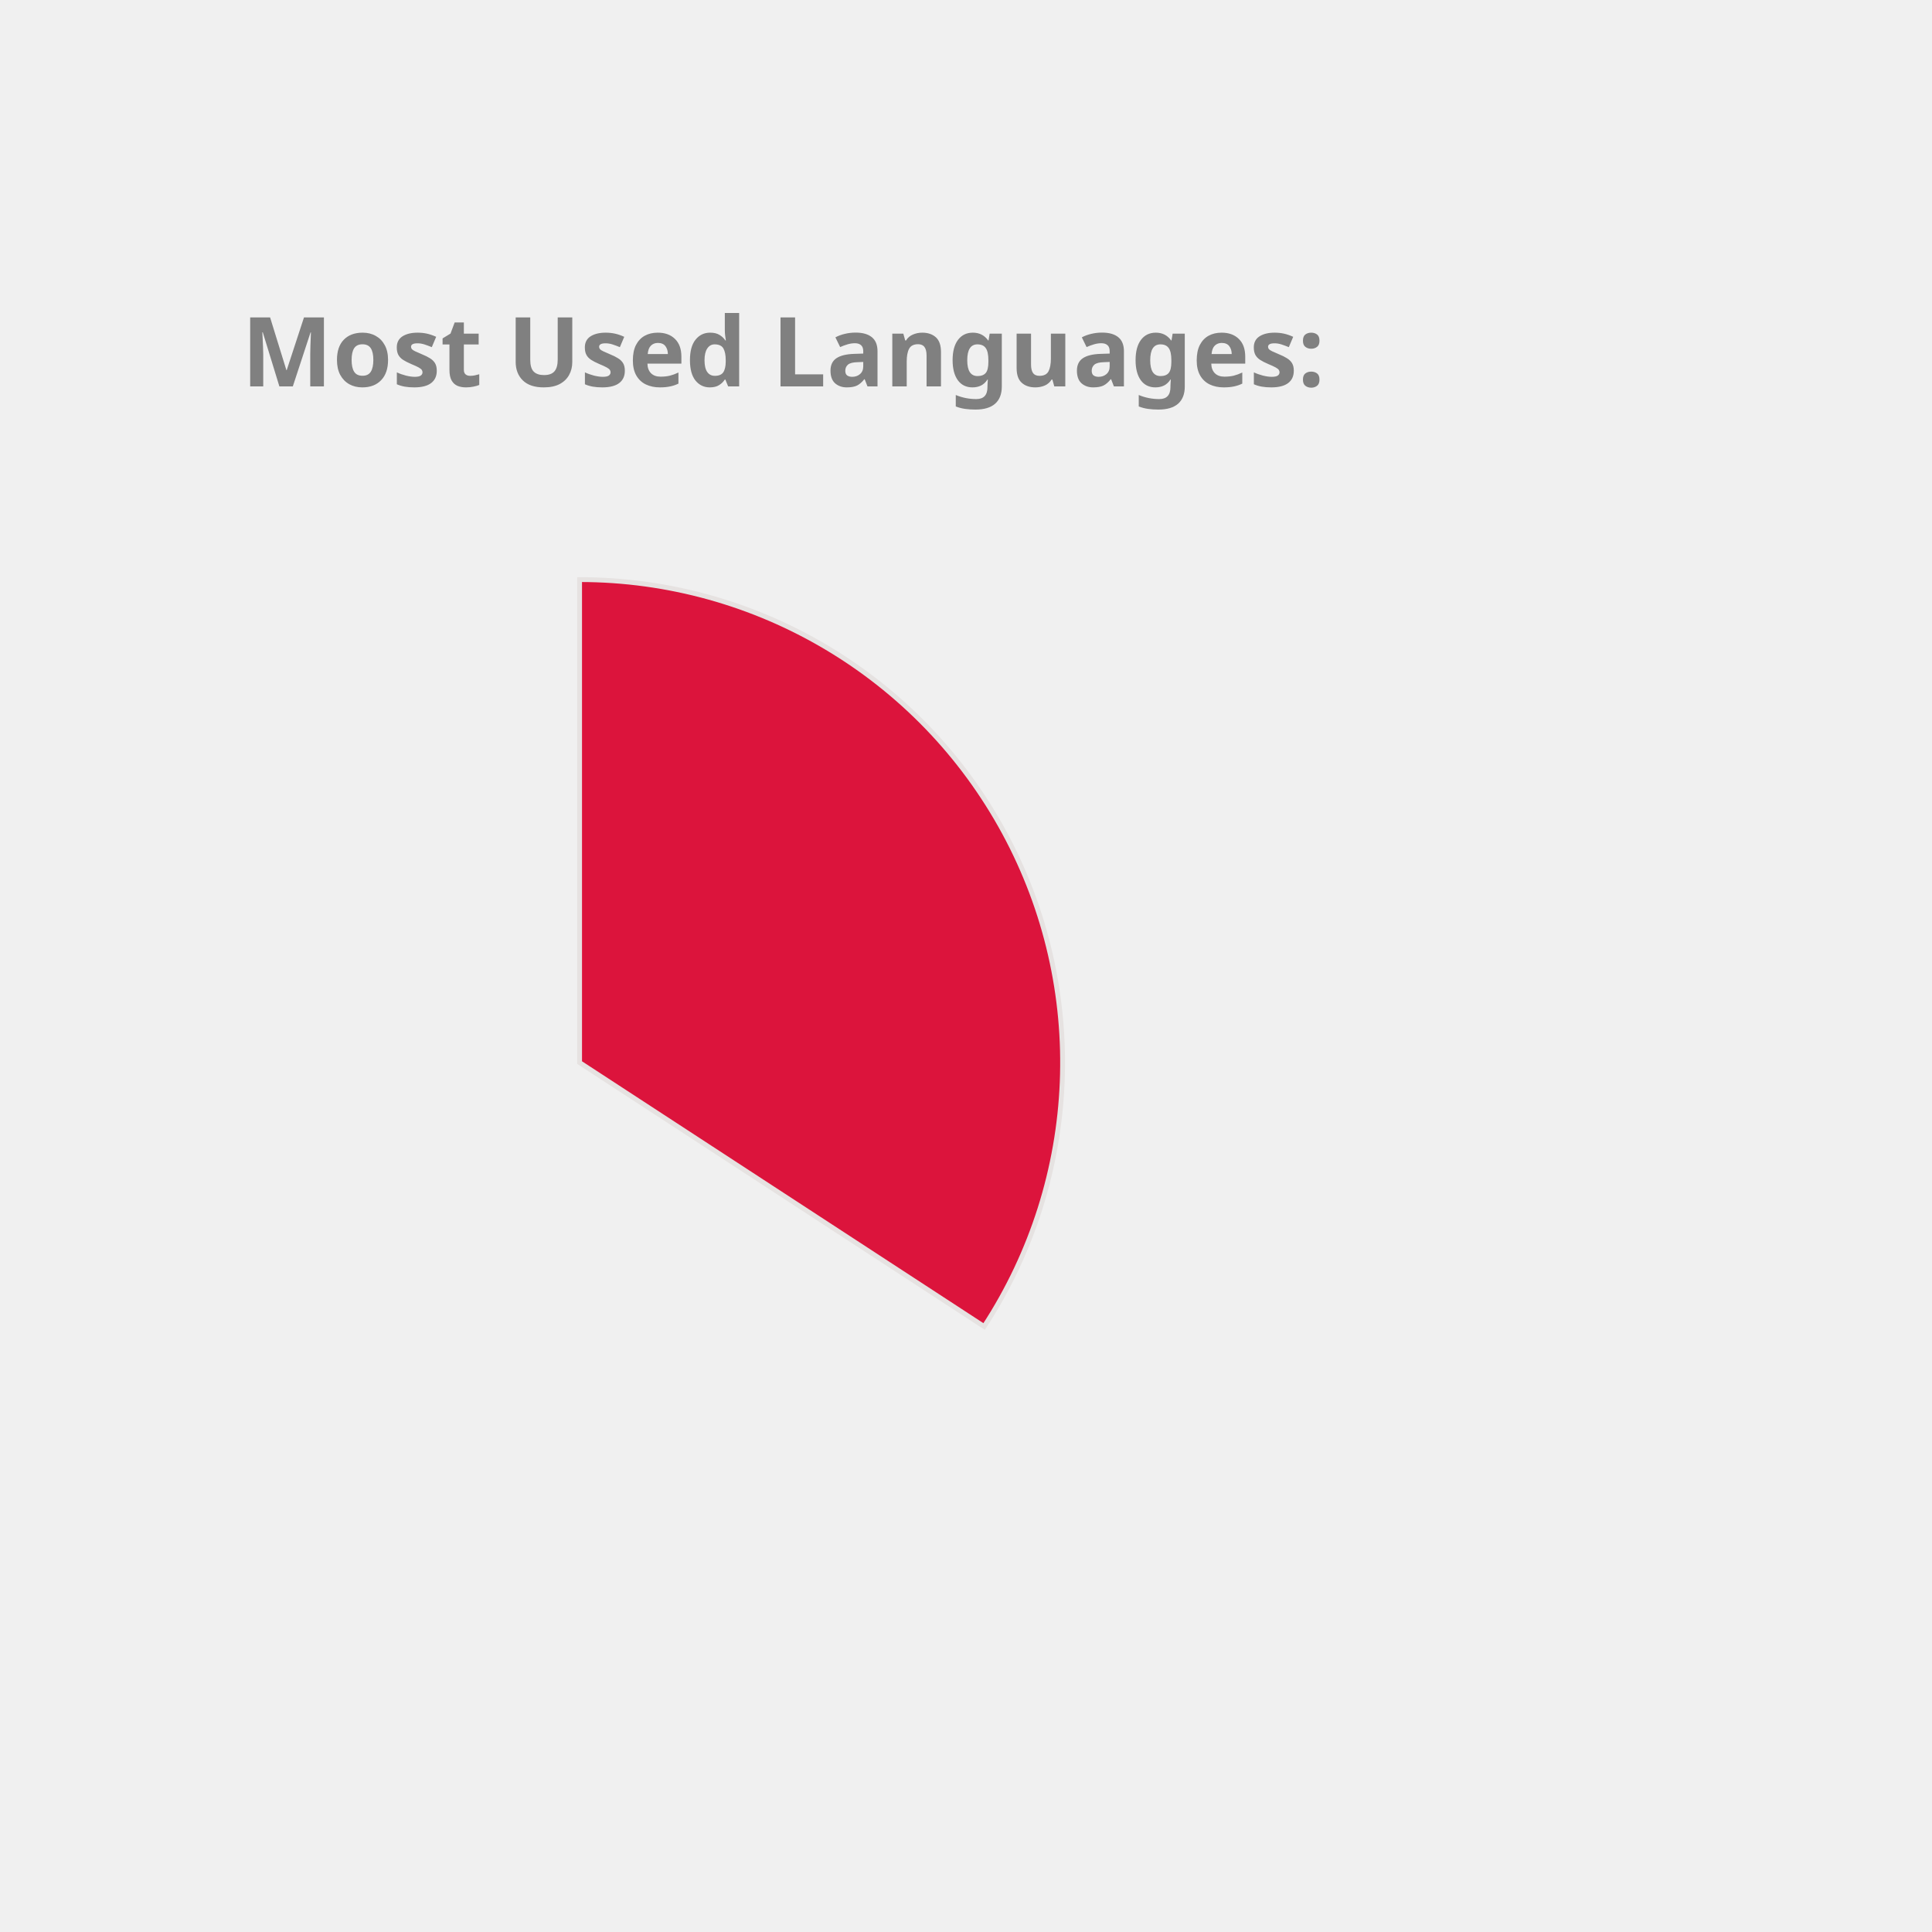
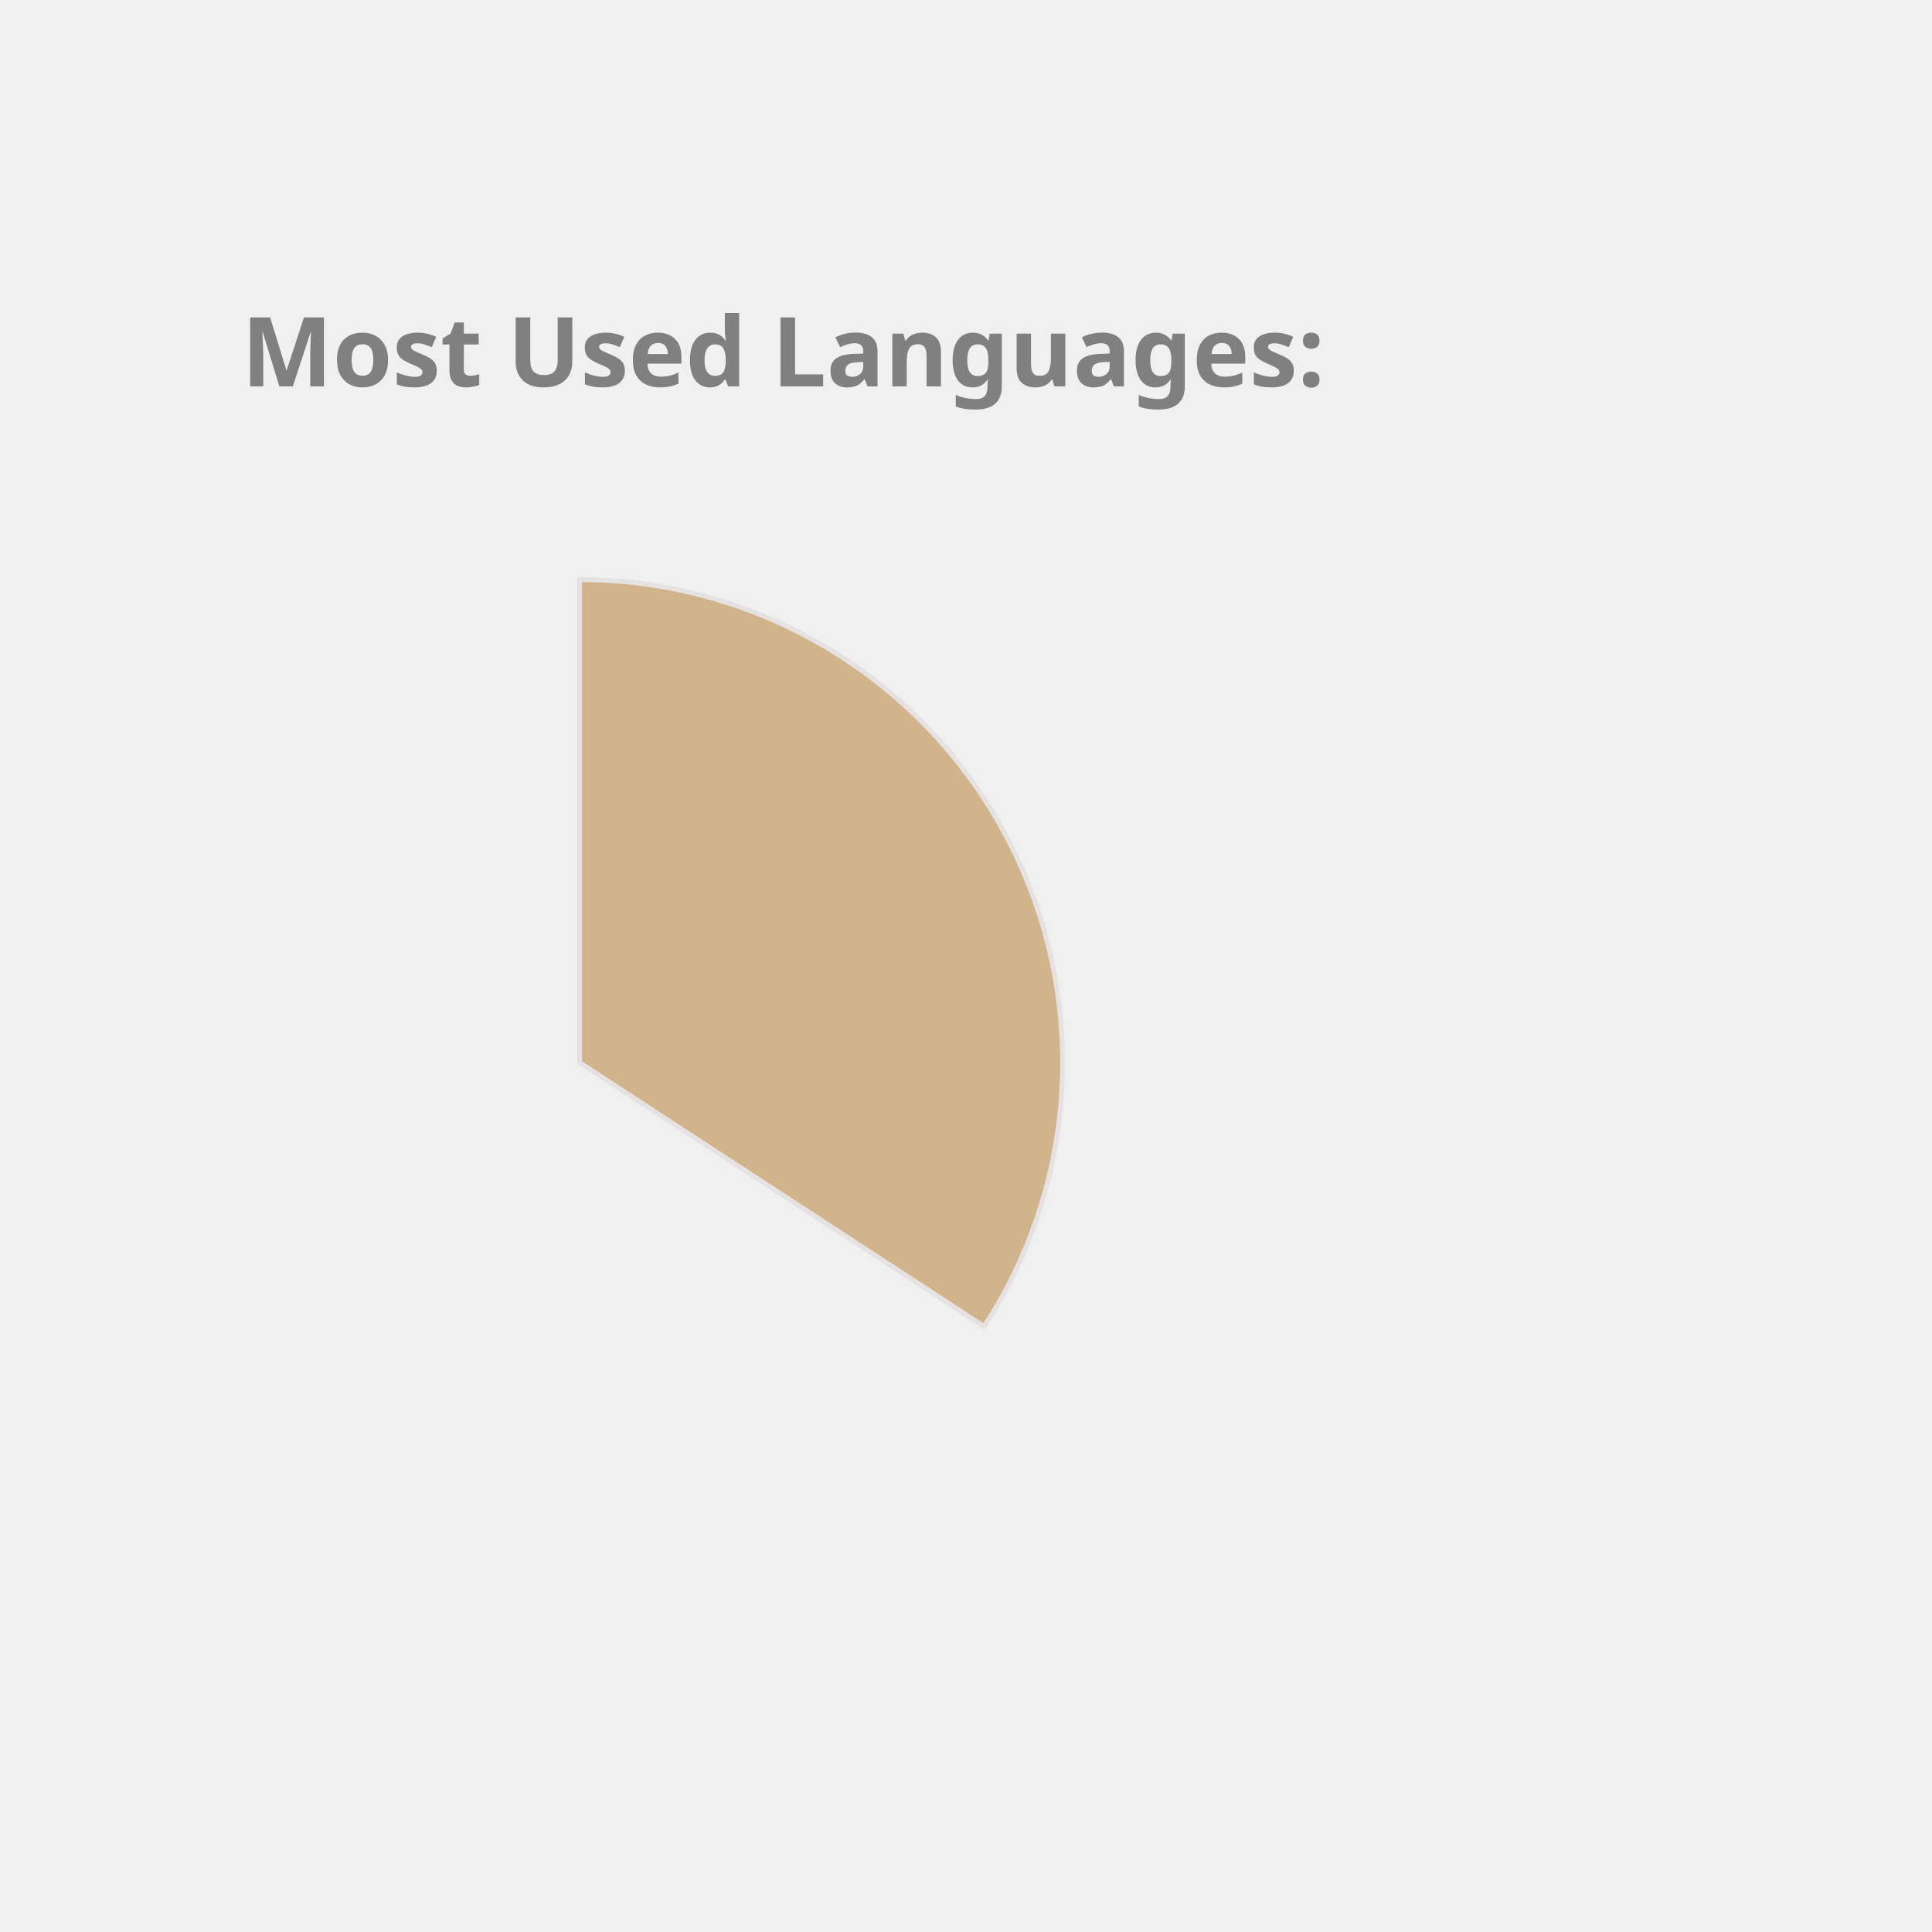
<svg xmlns="http://www.w3.org/2000/svg" height="350px" width="350px" viewBox="0 0 400 400">
  <style> 
        .label {
                font: bold 20px sans-serif;
                color: #404040;
                -webkit-text-stroke: 1px white;
        }

        path {
                stroke: #E6E2E1;
                stroke-width: 1px;
                transform: translate(60px, 100px);
        }

        .path_1 {
                animation: fadeIn 5s linear forwards;
        }

        .path_2 {
                transform: scale(0);
                animation: fadeIn 5s linear forwards 5s;
        }


        
        .path_3 {
                transform: scale(0);
                animation: fadeIn 5s linear forwards 10s;
        }


        .path_4 {
                transform: scale(0);
                animation: fadeIn 5s linear forwards 15s;
        }

        .path_5 {
                transform: scale(0);
                animation: fadeIn 5s linear forwards 20s;
        }

        .path_6 {
                transform: scale(0);
                animation: fadeIn 5s linear forwards 25s;
        }

        .path_7 {
                transform: scale(0);
                animation: fadeIn 5s linear forwards 30s;
        }

        .path_8 {
                transform: scale(0);
                animation: fadeIn 5s linear forwards 35s;
        }

        .path_9 {
                transform: scale(0);
                animation: fadeIn 5s linear forwards 40s;
        }

        .path_10 {
                transform: scale(0);
                animation: fadeIn 5s linear forwards 45s;
        }

        @keyframes fadeIn {
                0% {                        
                        transform: translate(250px, 300px) rotate(0deg) scale(0);
                        
                }
                50% {
                        transform: translate(150px, 220px) rotate(180deg) scale(0.5);
                        
                }
                
                100% {
                        transform: translate(60px, 120px) rotate(360deg) scale(1);
                        
                }
        }
        .txt_1 {
                opacity: 0;
                animation: txtShow 5s linear forwards 0s;
        }

        .txt_2 {
                opacity: 0;
                animation: txtShow 5s linear forwards 5s;
        }

        .txt_3 {
                opacity: 0;
                animation: txtShow 5s linear forwards 10s;
        }

        .txt_4 {
                opacity: 0;
                animation: txtShow 5s linear forwards 15s;
        }

        .txt_5 {
                opacity: 0;
                animation: txtShow 5s linear forwards 20s;
        }

        .txt_6 {
                opacity: 0;
                animation: txtShow 5s linear forwards 25s;
        }

        .txt_7 {
                opacity: 0;
                animation: txtShow 5s linear forwards 30s;
        }

        .txt_8 {
                opacity: 0;
                animation: txtShow 5s linear forwards 35s;
        }

        .txt_9 {
                opacity: 0;
                animation: txtShow 5s linear forwards 40s;
        }

        .txt_10 {
                opacity: 0;
                animation: txtShow 5s linear forwards 45s;
        }

        @keyframes txtShow {
                0% {                        
                        opacity: 0;
                        transform: translate(0px, 0px) scale(0);
                }
                100% {
                        opacity: 1;
                        transform: translate(0px, 0px) scale(1);
                        
                }
        }
</style>
-   <path class="path_1" d="M 60,120 L 60,20 A 100,100 0 0 1 143.753,174.639 Z" fill="Crimson" stroke="#fff" stroke-width="2" />
-   <text class="txt_1" x="260" y="150" fill="Crimson" stroke="Crimson" stroke-width="1">JavaScript</text>
-   <path class="path_2" d="M 60,120 L 143.753,174.639 A 100,100 0 0 1 19.135,211.269 Z" fill="Pink" stroke="#fff" stroke-width="2" />
-   <text class="txt_2" x="260" y="170" fill="Pink" stroke="Pink" stroke-width="1">C++</text>
-   <path class="path_3" d="M 60,120 L 19.135,211.269 A 100,100 0 0 1 -39.556,129.411 Z" fill="RoyalBlue" stroke="#fff" stroke-width="2" />
-   <text class="txt_3" x="260" y="190" fill="RoyalBlue" stroke="RoyalBlue" stroke-width="1">Jupyter Notebook</text>
-   <path class="path_4" d="M 60,120 L -39.556,129.411 A 100,100 0 0 1 1.731,38.731 Z" fill="Orange" stroke="#fff" stroke-width="2" />
-   <text class="txt_4" x="260" y="210" fill="Orange" stroke="Orange" stroke-width="1">Java</text>
-   <path class="path_5" d="M 60,120 L 1.731,38.731 A 100,100 0 0 1 54.348,20.16 Z" fill="Gold" stroke="#fff" stroke-width="2" />
-   <text class="txt_5" x="260" y="230" fill="Gold" stroke="Gold" stroke-width="1">HTML</text>
-   <path class="path_6" d="M 60,120 L 54.348,20.16 A 100,100 0 0 1 60,20 Z" fill="MediumSlateBlue" stroke="#fff" stroke-width="2" />
-   <text class="txt_6" x="260" y="250" fill="MediumSlateBlue" stroke="MediumSlateBlue" stroke-width="1">CSS</text>
+   <path class="path_1" d="M 60,120 L 60,20 A 100,100 0 0 1 143.753,174.639 Z" fill="Tan" stroke="#fff" stroke-width="2" />
+   <text class="txt_1" x="260" y="150" fill="Tan" stroke="Tan" stroke-width="1">JavaScript</text>
+   <path class="path_2" d="M 60,120 L 143.753,174.639 A 100,100 0 0 1 19.135,211.269 Z" fill="MediumTurquoise" stroke="#fff" stroke-width="2" />
+   <text class="txt_2" x="260" y="170" fill="MediumTurquoise" stroke="MediumTurquoise" stroke-width="1">C++</text>
+   <path class="path_3" d="M 60,120 L 19.135,211.269 A 100,100 0 0 1 -39.556,129.411 Z" fill="Salmon" stroke="#fff" stroke-width="2" />
+   <text class="txt_3" x="260" y="190" fill="Salmon" stroke="Salmon" stroke-width="1">Jupyter Notebook</text>
+   <path class="path_4" d="M 60,120 L -39.556,129.411 A 100,100 0 0 1 1.731,38.731 Z" fill="MediumAquaMarine" stroke="#fff" stroke-width="2" />
+   <text class="txt_4" x="260" y="210" fill="MediumAquaMarine" stroke="MediumAquaMarine" stroke-width="1">Java</text>
+   <path class="path_5" d="M 60,120 L 1.731,38.731 A 100,100 0 0 1 54.348,20.16 Z" fill="CornflowerBlue" stroke="#fff" stroke-width="2" />
+   <text class="txt_5" x="260" y="230" fill="CornflowerBlue" stroke="CornflowerBlue" stroke-width="1">HTML</text>
+   <path class="path_6" d="M 60,120 L 54.348,20.16 A 100,100 0 0 1 60,20 Z" fill="IndianRed" stroke="#fff" stroke-width="2" />
+   <text class="txt_6" x="260" y="250" fill="IndianRed" stroke="IndianRed" stroke-width="1">CSS</text>
  <g class="label">
    <text x="50" y="80" fill="grey">Most Used Languages:</text>
  </g>
</svg>
